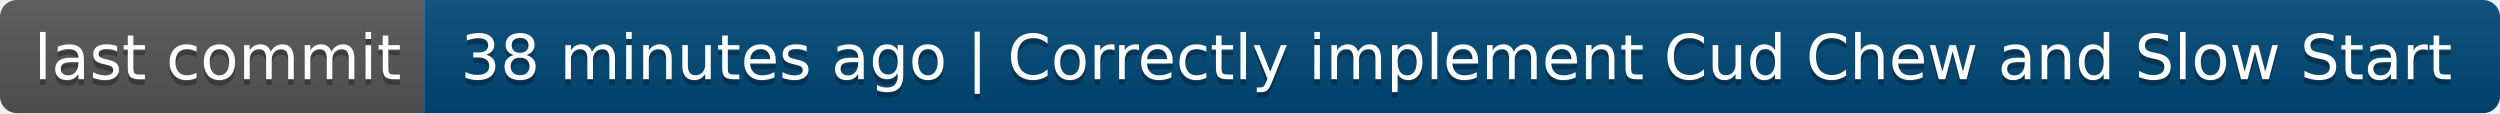
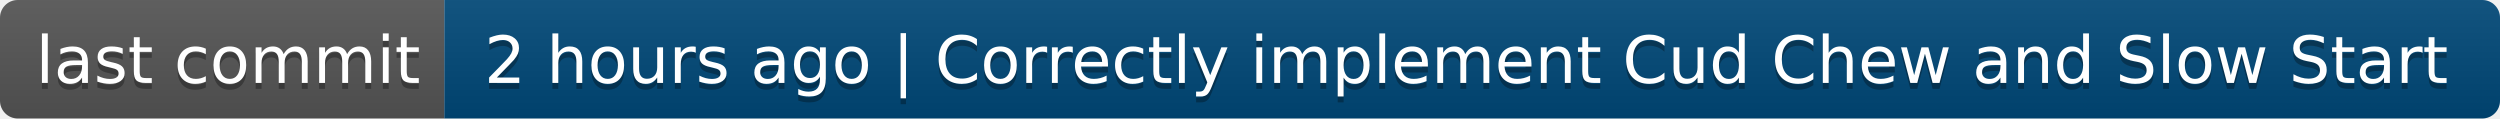
- <svg xmlns="http://www.w3.org/2000/svg" width="442" height="20" role="img" aria-label="last commit: 38 minutes ago | Correctly implement Cud Chew and Slow Start">
+ <svg xmlns="http://www.w3.org/2000/svg" width="422" height="20" role="img" aria-label="last commit: 2 hours ago | Correctly implement Cud Chew and Slow Start">
  <linearGradient id="s" x2="0" y2="100%">
    <stop offset="0" stop-color="#bbb" stop-opacity=".1" />
    <stop offset="1" stop-opacity=".1" />
  </linearGradient>
  <clipPath id="r">
-     <rect width="442" height="20" rx="3" fill="#fff" />
+     <rect width="422" height="20" rx="3" fill="#fff" />
  </clipPath>
  <g clip-path="url(#r)">
    <rect width="75" height="20" fill="#555" />
-     <rect x="75" width="367" height="20" fill="#004878" />
-     <rect width="442" height="20" fill="url(#s)" />
+     <rect x="75" width="347" height="20" fill="#004878" />
+     <rect width="422" height="20" fill="url(#s)" />
  </g>
  <g fill="#fff" text-anchor="middle" font-family="Verdana,Geneva,DejaVu Sans,sans-serif" text-rendering="geometricPrecision" font-size="110">
    <text aria-hidden="true" x="385" y="150" fill="#010101" fill-opacity=".3" transform="scale(.1)" textLength="650">last commit</text>
    <text x="385" y="140" transform="scale(.1)" fill="#fff" textLength="650">last commit</text>
-     <text aria-hidden="true" x="2575" y="150" fill="#010101" fill-opacity=".3" transform="scale(.1)" textLength="3570">38 minutes ago | Correctly implement Cud Chew and Slow Start</text>
-     <text x="2575" y="140" transform="scale(.1)" fill="#fff" textLength="3570">38 minutes ago | Correctly implement Cud Chew and Slow Start</text>
+     <text aria-hidden="true" x="2475" y="150" fill="#010101" fill-opacity=".3" transform="scale(.1)" textLength="3370">2 hours ago | Correctly implement Cud Chew and Slow Start</text>
+     <text x="2475" y="140" transform="scale(.1)" fill="#fff" textLength="3370">2 hours ago | Correctly implement Cud Chew and Slow Start</text>
  </g>
</svg>
